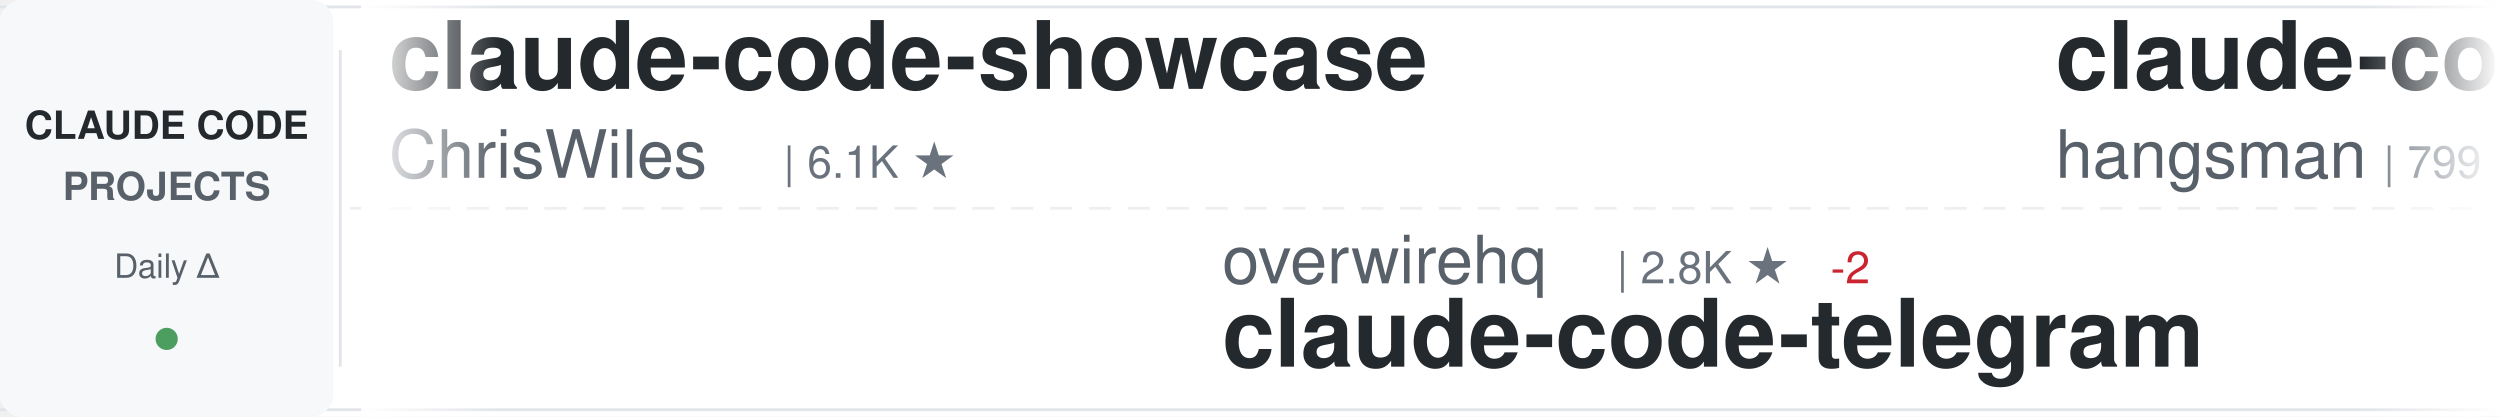
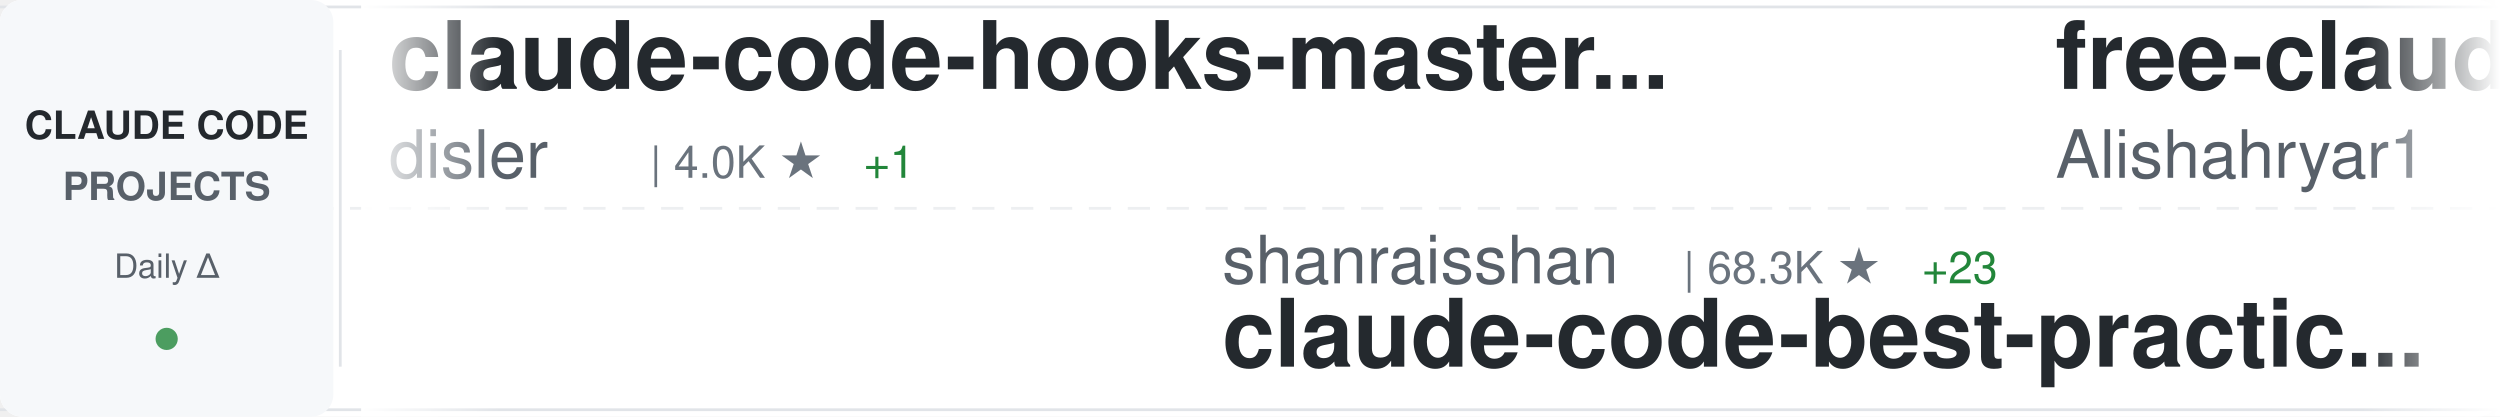
<svg xmlns="http://www.w3.org/2000/svg" width="900" height="150">
  <defs>
    <linearGradient id="awesomeLeftFade" x1="0%" y1="0%" x2="100%" y2="0%">
      <stop offset="0%" style="stop-color:#ffffff;stop-opacity:1" />
      <stop offset="100%" style="stop-color:#ffffff;stop-opacity:0" />
    </linearGradient>
    <linearGradient id="awesomeRightFade" x1="0%" y1="0%" x2="100%" y2="0%">
      <stop offset="0%" style="stop-color:#ffffff;stop-opacity:0" />
      <stop offset="100%" style="stop-color:#ffffff;stop-opacity:1" />
    </linearGradient>
  </defs>
  <rect width="900" height="150" fill="#ffffff" rx="8" />
  <rect x="0" y="2" width="900" height="1" fill="#e1e4e8" />
  <rect x="0" y="147" width="900" height="1" fill="#e1e4e8" />
  <line x1="0" y1="75" x2="900" y2="75" stroke="#e1e4e8" stroke-width="1" stroke-dasharray="8 6" opacity="0.6" />
  <rect x="0" y="0" width="120" height="150" fill="#f6f8fa" rx="8" />
  <text x="60" y="50" font-family="-apple-system, BlinkMacSystemFont, 'Segoe UI', Helvetica, Arial, sans-serif" font-size="14" font-weight="600" fill="#24292e" text-anchor="middle">CLAUDE CODE</text>
  <text x="60" y="72" font-family="-apple-system, BlinkMacSystemFont, 'Segoe UI', Helvetica, Arial, sans-serif" font-size="14" font-weight="600" fill="#586069" text-anchor="middle">PROJECTS</text>
  <text x="60" y="100" font-family="-apple-system, BlinkMacSystemFont, 'Segoe UI', Helvetica, Arial, sans-serif" font-size="12" font-weight="500" fill="#586069" text-anchor="middle">Daily Δ</text>
  <circle cx="60" cy="122" r="4" fill="#22863a" opacity="0.8" />
  <rect x="122" y="18" width="1" height="114" fill="#e1e4e8" />
  <clipPath id="awesomeTickerClip">
    <rect x="130" y="0" width="770" height="150" />
  </clipPath>
  <g clip-path="url(#awesomeTickerClip)">
    <g id="awesomeTickerItems">
      <animateTransform attributeName="transform" attributeType="XML" type="translate" from="0 0" to="-3000 0" dur="54s" repeatCount="indefinite" />
      <g transform="translate(0, 0)">
-         <text x="140" y="32" font-family="-apple-system, BlinkMacSystemFont, 'Segoe UI', Helvetica, Arial, sans-serif" font-size="34" font-weight="600" fill="#24292e">claude-code-showcase</text>
-         <text x="140" y="64" font-family="-apple-system, BlinkMacSystemFont, 'Segoe UI', Helvetica, Arial, sans-serif" font-size="24" font-weight="400" fill="#586069">ChrisWiles</text>
-         <text x="282" y="64" font-family="-apple-system, BlinkMacSystemFont, 'Segoe UI', Helvetica, Arial, sans-serif" font-size="16" font-weight="500" fill="#6a737d">| 6.1K ★</text>
+         <text x="140" y="32" font-family="-apple-system, BlinkMacSystemFont, 'Segoe UI', Helvetica, Arial, sans-serif" font-size="34" font-weight="600" fill="#24292e">claude-code-hooks-master...</text>
+         <text x="140" y="64" font-family="-apple-system, BlinkMacSystemFont, 'Segoe UI', Helvetica, Arial, sans-serif" font-size="24" font-weight="400" fill="#586069">disler</text>
+         <text x="234" y="64" font-family="-apple-system, BlinkMacSystemFont, 'Segoe UI', Helvetica, Arial, sans-serif" font-size="16" font-weight="500" fill="#6a737d">| 4.0K ★</text>
+         <text x="311" y="64" font-family="-apple-system, BlinkMacSystemFont, 'Segoe UI', Helvetica, Arial, sans-serif" font-size="16" font-weight="500" fill="#22863a"> +1</text>
      </g>
      <g transform="translate(300, 0)">
-         <text x="140" y="102" font-family="-apple-system, BlinkMacSystemFont, 'Segoe UI', Helvetica, Arial, sans-serif" font-size="24" font-weight="400" fill="#586069">overwirehq</text>
-         <text x="282" y="102" font-family="-apple-system, BlinkMacSystemFont, 'Segoe UI', Helvetica, Arial, sans-serif" font-size="16" font-weight="500" fill="#6a737d">| 2.8K ★</text>
-         <text x="359" y="102" font-family="-apple-system, BlinkMacSystemFont, 'Segoe UI', Helvetica, Arial, sans-serif" font-size="16" font-weight="500" fill="#cb2431"> -2</text>
-         <text x="140" y="132" font-family="-apple-system, BlinkMacSystemFont, 'Segoe UI', Helvetica, Arial, sans-serif" font-size="34" font-weight="600" fill="#24292e">claude-code-telegram</text>
+         <text x="140" y="102" font-family="-apple-system, BlinkMacSystemFont, 'Segoe UI', Helvetica, Arial, sans-serif" font-size="24" font-weight="400" fill="#586069">shanraisshan</text>
+         <text x="306" y="102" font-family="-apple-system, BlinkMacSystemFont, 'Segoe UI', Helvetica, Arial, sans-serif" font-size="16" font-weight="500" fill="#6a737d">| 68.3K ★</text>
+         <text x="392" y="102" font-family="-apple-system, BlinkMacSystemFont, 'Segoe UI', Helvetica, Arial, sans-serif" font-size="16" font-weight="500" fill="#22863a"> +23</text>
+         <text x="140" y="132" font-family="-apple-system, BlinkMacSystemFont, 'Segoe UI', Helvetica, Arial, sans-serif" font-size="34" font-weight="600" fill="#24292e">claude-code-best-practic...</text>
      </g>
      <g transform="translate(600, 0)">
-         <text x="140" y="32" font-family="-apple-system, BlinkMacSystemFont, 'Segoe UI', Helvetica, Arial, sans-serif" font-size="34" font-weight="600" fill="#24292e">claude-code-source</text>
-         <text x="140" y="64" font-family="-apple-system, BlinkMacSystemFont, 'Segoe UI', Helvetica, Arial, sans-serif" font-size="24" font-weight="400" fill="#586069">hangsman</text>
-         <text x="258" y="64" font-family="-apple-system, BlinkMacSystemFont, 'Segoe UI', Helvetica, Arial, sans-serif" font-size="16" font-weight="500" fill="#6a737d">| 799 ★</text>
+         <text x="140" y="32" font-family="-apple-system, BlinkMacSystemFont, 'Segoe UI', Helvetica, Arial, sans-serif" font-size="34" font-weight="600" fill="#24292e">free-claude-code</text>
+         <text x="140" y="64" font-family="-apple-system, BlinkMacSystemFont, 'Segoe UI', Helvetica, Arial, sans-serif" font-size="24" font-weight="400" fill="#586069">Alishahryar1</text>
+         <text x="306" y="64" font-family="-apple-system, BlinkMacSystemFont, 'Segoe UI', Helvetica, Arial, sans-serif" font-size="16" font-weight="500" fill="#6a737d">| 64.6K ★</text>
+         <text x="392" y="64" font-family="-apple-system, BlinkMacSystemFont, 'Segoe UI', Helvetica, Arial, sans-serif" font-size="16" font-weight="500" fill="#22863a"> +121</text>
      </g>
      <g transform="translate(900, 0)">
-         <text x="140" y="102" font-family="-apple-system, BlinkMacSystemFont, 'Segoe UI', Helvetica, Arial, sans-serif" font-size="24" font-weight="400" fill="#586069">LING71671</text>
-         <text x="270" y="102" font-family="-apple-system, BlinkMacSystemFont, 'Segoe UI', Helvetica, Arial, sans-serif" font-size="16" font-weight="500" fill="#6a737d">| 974 ★</text>
-         <text x="140" y="132" font-family="-apple-system, BlinkMacSystemFont, 'Segoe UI', Helvetica, Arial, sans-serif" font-size="34" font-weight="600" fill="#24292e">Open-ClaudeCode</text>
+         <text x="140" y="102" font-family="-apple-system, BlinkMacSystemFont, 'Segoe UI', Helvetica, Arial, sans-serif" font-size="24" font-weight="400" fill="#586069">chauncygu</text>
+         <text x="270" y="102" font-family="-apple-system, BlinkMacSystemFont, 'Segoe UI', Helvetica, Arial, sans-serif" font-size="16" font-weight="500" fill="#6a737d">| 2.9K ★</text>
+         <text x="140" y="132" font-family="-apple-system, BlinkMacSystemFont, 'Segoe UI', Helvetica, Arial, sans-serif" font-size="34" font-weight="600" fill="#24292e">collection-claude-code-s...</text>
      </g>
      <g transform="translate(1200, 0)">
-         <text x="140" y="32" font-family="-apple-system, BlinkMacSystemFont, 'Segoe UI', Helvetica, Arial, sans-serif" font-size="34" font-weight="600" fill="#24292e">claude-code-spec-workflo...</text>
-         <text x="140" y="64" font-family="-apple-system, BlinkMacSystemFont, 'Segoe UI', Helvetica, Arial, sans-serif" font-size="24" font-weight="400" fill="#586069">Pimzino</text>
-         <text x="246" y="64" font-family="-apple-system, BlinkMacSystemFont, 'Segoe UI', Helvetica, Arial, sans-serif" font-size="16" font-weight="500" fill="#6a737d">| 3.9K ★</text>
-         <text x="323" y="64" font-family="-apple-system, BlinkMacSystemFont, 'Segoe UI', Helvetica, Arial, sans-serif" font-size="16" font-weight="500" fill="#cb2431"> -1</text>
+         <text x="140" y="32" font-family="-apple-system, BlinkMacSystemFont, 'Segoe UI', Helvetica, Arial, sans-serif" font-size="34" font-weight="600" fill="#24292e">everything-claude-code</text>
+         <text x="140" y="64" font-family="-apple-system, BlinkMacSystemFont, 'Segoe UI', Helvetica, Arial, sans-serif" font-size="24" font-weight="400" fill="#586069">WorldFlowAI</text>
+         <text x="294" y="64" font-family="-apple-system, BlinkMacSystemFont, 'Segoe UI', Helvetica, Arial, sans-serif" font-size="16" font-weight="500" fill="#6a737d">| 5.5K ★</text>
+         <text x="371" y="64" font-family="-apple-system, BlinkMacSystemFont, 'Segoe UI', Helvetica, Arial, sans-serif" font-size="16" font-weight="500" fill="#22863a"> +19</text>
      </g>
      <g transform="translate(1500, 0)">
-         <text x="140" y="102" font-family="-apple-system, BlinkMacSystemFont, 'Segoe UI', Helvetica, Arial, sans-serif" font-size="24" font-weight="400" fill="#586069">fuergaosi233</text>
-         <text x="306" y="102" font-family="-apple-system, BlinkMacSystemFont, 'Segoe UI', Helvetica, Arial, sans-serif" font-size="16" font-weight="500" fill="#6a737d">| 2.8K ★</text>
-         <text x="383" y="102" font-family="-apple-system, BlinkMacSystemFont, 'Segoe UI', Helvetica, Arial, sans-serif" font-size="16" font-weight="500" fill="#cb2431"> -1</text>
-         <text x="140" y="132" font-family="-apple-system, BlinkMacSystemFont, 'Segoe UI', Helvetica, Arial, sans-serif" font-size="34" font-weight="600" fill="#24292e">claude-code-proxy</text>
+         <text x="140" y="102" font-family="-apple-system, BlinkMacSystemFont, 'Segoe UI', Helvetica, Arial, sans-serif" font-size="24" font-weight="400" fill="#586069">Chachamaru127</text>
+         <text x="318" y="102" font-family="-apple-system, BlinkMacSystemFont, 'Segoe UI', Helvetica, Arial, sans-serif" font-size="16" font-weight="500" fill="#6a737d">| 3.2K ★</text>
+         <text x="140" y="132" font-family="-apple-system, BlinkMacSystemFont, 'Segoe UI', Helvetica, Arial, sans-serif" font-size="34" font-weight="600" fill="#24292e">claude-code-harness</text>
      </g>
      <g transform="translate(1800, 0)">
-         <text x="140" y="32" font-family="-apple-system, BlinkMacSystemFont, 'Segoe UI', Helvetica, Arial, sans-serif" font-size="34" font-weight="600" fill="#24292e">claude-code-best-practic...</text>
-         <text x="140" y="64" font-family="-apple-system, BlinkMacSystemFont, 'Segoe UI', Helvetica, Arial, sans-serif" font-size="24" font-weight="400" fill="#586069">shanraisshan</text>
-         <text x="306" y="64" font-family="-apple-system, BlinkMacSystemFont, 'Segoe UI', Helvetica, Arial, sans-serif" font-size="16" font-weight="500" fill="#6a737d">| 68.2K ★</text>
-         <text x="392" y="64" font-family="-apple-system, BlinkMacSystemFont, 'Segoe UI', Helvetica, Arial, sans-serif" font-size="16" font-weight="500" fill="#22863a"> +14</text>
+         <text x="140" y="32" font-family="-apple-system, BlinkMacSystemFont, 'Segoe UI', Helvetica, Arial, sans-serif" font-size="34" font-weight="600" fill="#24292e">system_prompts_leaks</text>
+         <text x="140" y="64" font-family="-apple-system, BlinkMacSystemFont, 'Segoe UI', Helvetica, Arial, sans-serif" font-size="24" font-weight="400" fill="#586069">asgeirtj</text>
+         <text x="258" y="64" font-family="-apple-system, BlinkMacSystemFont, 'Segoe UI', Helvetica, Arial, sans-serif" font-size="16" font-weight="500" fill="#6a737d">| 70.4K ★</text>
+         <text x="344" y="64" font-family="-apple-system, BlinkMacSystemFont, 'Segoe UI', Helvetica, Arial, sans-serif" font-size="16" font-weight="500" fill="#22863a"> +17</text>
      </g>
      <g transform="translate(2100, 0)">
-         <text x="140" y="102" font-family="-apple-system, BlinkMacSystemFont, 'Segoe UI', Helvetica, Arial, sans-serif" font-size="24" font-weight="400" fill="#586069">huangjia2019</text>
-         <text x="306" y="102" font-family="-apple-system, BlinkMacSystemFont, 'Segoe UI', Helvetica, Arial, sans-serif" font-size="16" font-weight="500" fill="#6a737d">| 1.1K ★</text>
-         <text x="383" y="102" font-family="-apple-system, BlinkMacSystemFont, 'Segoe UI', Helvetica, Arial, sans-serif" font-size="16" font-weight="500" fill="#22863a"> +2</text>
-         <text x="140" y="132" font-family="-apple-system, BlinkMacSystemFont, 'Segoe UI', Helvetica, Arial, sans-serif" font-size="34" font-weight="600" fill="#24292e">claude-code-engineering</text>
+         <text x="140" y="102" font-family="-apple-system, BlinkMacSystemFont, 'Segoe UI', Helvetica, Arial, sans-serif" font-size="24" font-weight="400" fill="#586069">rohitg00</text>
+         <text x="258" y="102" font-family="-apple-system, BlinkMacSystemFont, 'Segoe UI', Helvetica, Arial, sans-serif" font-size="16" font-weight="500" fill="#6a737d">| 2.8K ★</text>
+         <text x="335" y="102" font-family="-apple-system, BlinkMacSystemFont, 'Segoe UI', Helvetica, Arial, sans-serif" font-size="16" font-weight="500" fill="#22863a"> +2</text>
+         <text x="140" y="132" font-family="-apple-system, BlinkMacSystemFont, 'Segoe UI', Helvetica, Arial, sans-serif" font-size="34" font-weight="600" fill="#24292e">awesome-claude-code-tool...</text>
      </g>
      <g transform="translate(2400, 0)">
-         <text x="140" y="32" font-family="-apple-system, BlinkMacSystemFont, 'Segoe UI', Helvetica, Arial, sans-serif" font-size="34" font-weight="600" fill="#24292e">claude-code-reverse</text>
-         <text x="140" y="64" font-family="-apple-system, BlinkMacSystemFont, 'Segoe UI', Helvetica, Arial, sans-serif" font-size="24" font-weight="400" fill="#586069">Yuyz0112</text>
-         <text x="258" y="64" font-family="-apple-system, BlinkMacSystemFont, 'Segoe UI', Helvetica, Arial, sans-serif" font-size="16" font-weight="500" fill="#6a737d">| 2.4K ★</text>
+         <text x="140" y="32" font-family="-apple-system, BlinkMacSystemFont, 'Segoe UI', Helvetica, Arial, sans-serif" font-size="34" font-weight="600" fill="#24292e">pi-vs-claude-code</text>
+         <text x="140" y="64" font-family="-apple-system, BlinkMacSystemFont, 'Segoe UI', Helvetica, Arial, sans-serif" font-size="24" font-weight="400" fill="#586069">disler</text>
+         <text x="234" y="64" font-family="-apple-system, BlinkMacSystemFont, 'Segoe UI', Helvetica, Arial, sans-serif" font-size="16" font-weight="500" fill="#6a737d">| 1.7K ★</text>
      </g>
      <g transform="translate(2700, 0)">
-         <text x="140" y="102" font-family="-apple-system, BlinkMacSystemFont, 'Segoe UI', Helvetica, Arial, sans-serif" font-size="24" font-weight="400" fill="#586069">krusemediallc</text>
-         <text x="318" y="102" font-family="-apple-system, BlinkMacSystemFont, 'Segoe UI', Helvetica, Arial, sans-serif" font-size="16" font-weight="500" fill="#6a737d">| 1.6K ★</text>
-         <text x="140" y="132" font-family="-apple-system, BlinkMacSystemFont, 'Segoe UI', Helvetica, Arial, sans-serif" font-size="34" font-weight="600" fill="#24292e">arcads-claude-code</text>
+         <text x="140" y="102" font-family="-apple-system, BlinkMacSystemFont, 'Segoe UI', Helvetica, Arial, sans-serif" font-size="24" font-weight="400" fill="#586069">SeemSeam</text>
+         <text x="258" y="102" font-family="-apple-system, BlinkMacSystemFont, 'Segoe UI', Helvetica, Arial, sans-serif" font-size="16" font-weight="500" fill="#6a737d">| 3.6K ★</text>
+         <text x="335" y="102" font-family="-apple-system, BlinkMacSystemFont, 'Segoe UI', Helvetica, Arial, sans-serif" font-size="16" font-weight="500" fill="#22863a"> +1</text>
+         <text x="140" y="132" font-family="-apple-system, BlinkMacSystemFont, 'Segoe UI', Helvetica, Arial, sans-serif" font-size="34" font-weight="600" fill="#24292e">claude_codex_bridge</text>
      </g>
      <g transform="translate(3000, 0)">
-         <text x="140" y="32" font-family="-apple-system, BlinkMacSystemFont, 'Segoe UI', Helvetica, Arial, sans-serif" font-size="34" font-weight="600" fill="#24292e">claude-code-showcase</text>
-         <text x="140" y="64" font-family="-apple-system, BlinkMacSystemFont, 'Segoe UI', Helvetica, Arial, sans-serif" font-size="24" font-weight="400" fill="#586069">ChrisWiles</text>
-         <text x="282" y="64" font-family="-apple-system, BlinkMacSystemFont, 'Segoe UI', Helvetica, Arial, sans-serif" font-size="16" font-weight="500" fill="#6a737d">| 6.1K ★</text>
+         <text x="140" y="32" font-family="-apple-system, BlinkMacSystemFont, 'Segoe UI', Helvetica, Arial, sans-serif" font-size="34" font-weight="600" fill="#24292e">claude-code-hooks-master...</text>
+         <text x="140" y="64" font-family="-apple-system, BlinkMacSystemFont, 'Segoe UI', Helvetica, Arial, sans-serif" font-size="24" font-weight="400" fill="#586069">disler</text>
+         <text x="234" y="64" font-family="-apple-system, BlinkMacSystemFont, 'Segoe UI', Helvetica, Arial, sans-serif" font-size="16" font-weight="500" fill="#6a737d">| 4.0K ★</text>
+         <text x="311" y="64" font-family="-apple-system, BlinkMacSystemFont, 'Segoe UI', Helvetica, Arial, sans-serif" font-size="16" font-weight="500" fill="#22863a"> +1</text>
      </g>
      <g transform="translate(3300, 0)">
-         <text x="140" y="102" font-family="-apple-system, BlinkMacSystemFont, 'Segoe UI', Helvetica, Arial, sans-serif" font-size="24" font-weight="400" fill="#586069">overwirehq</text>
-         <text x="282" y="102" font-family="-apple-system, BlinkMacSystemFont, 'Segoe UI', Helvetica, Arial, sans-serif" font-size="16" font-weight="500" fill="#6a737d">| 2.8K ★</text>
-         <text x="359" y="102" font-family="-apple-system, BlinkMacSystemFont, 'Segoe UI', Helvetica, Arial, sans-serif" font-size="16" font-weight="500" fill="#cb2431"> -2</text>
-         <text x="140" y="132" font-family="-apple-system, BlinkMacSystemFont, 'Segoe UI', Helvetica, Arial, sans-serif" font-size="34" font-weight="600" fill="#24292e">claude-code-telegram</text>
+         <text x="140" y="102" font-family="-apple-system, BlinkMacSystemFont, 'Segoe UI', Helvetica, Arial, sans-serif" font-size="24" font-weight="400" fill="#586069">shanraisshan</text>
+         <text x="306" y="102" font-family="-apple-system, BlinkMacSystemFont, 'Segoe UI', Helvetica, Arial, sans-serif" font-size="16" font-weight="500" fill="#6a737d">| 68.3K ★</text>
+         <text x="392" y="102" font-family="-apple-system, BlinkMacSystemFont, 'Segoe UI', Helvetica, Arial, sans-serif" font-size="16" font-weight="500" fill="#22863a"> +23</text>
+         <text x="140" y="132" font-family="-apple-system, BlinkMacSystemFont, 'Segoe UI', Helvetica, Arial, sans-serif" font-size="34" font-weight="600" fill="#24292e">claude-code-best-practic...</text>
      </g>
      <g transform="translate(3600, 0)">
-         <text x="140" y="32" font-family="-apple-system, BlinkMacSystemFont, 'Segoe UI', Helvetica, Arial, sans-serif" font-size="34" font-weight="600" fill="#24292e">claude-code-source</text>
-         <text x="140" y="64" font-family="-apple-system, BlinkMacSystemFont, 'Segoe UI', Helvetica, Arial, sans-serif" font-size="24" font-weight="400" fill="#586069">hangsman</text>
-         <text x="258" y="64" font-family="-apple-system, BlinkMacSystemFont, 'Segoe UI', Helvetica, Arial, sans-serif" font-size="16" font-weight="500" fill="#6a737d">| 799 ★</text>
+         <text x="140" y="32" font-family="-apple-system, BlinkMacSystemFont, 'Segoe UI', Helvetica, Arial, sans-serif" font-size="34" font-weight="600" fill="#24292e">free-claude-code</text>
+         <text x="140" y="64" font-family="-apple-system, BlinkMacSystemFont, 'Segoe UI', Helvetica, Arial, sans-serif" font-size="24" font-weight="400" fill="#586069">Alishahryar1</text>
+         <text x="306" y="64" font-family="-apple-system, BlinkMacSystemFont, 'Segoe UI', Helvetica, Arial, sans-serif" font-size="16" font-weight="500" fill="#6a737d">| 64.6K ★</text>
+         <text x="392" y="64" font-family="-apple-system, BlinkMacSystemFont, 'Segoe UI', Helvetica, Arial, sans-serif" font-size="16" font-weight="500" fill="#22863a"> +121</text>
      </g>
      <g transform="translate(3900, 0)">
-         <text x="140" y="102" font-family="-apple-system, BlinkMacSystemFont, 'Segoe UI', Helvetica, Arial, sans-serif" font-size="24" font-weight="400" fill="#586069">LING71671</text>
-         <text x="270" y="102" font-family="-apple-system, BlinkMacSystemFont, 'Segoe UI', Helvetica, Arial, sans-serif" font-size="16" font-weight="500" fill="#6a737d">| 974 ★</text>
-         <text x="140" y="132" font-family="-apple-system, BlinkMacSystemFont, 'Segoe UI', Helvetica, Arial, sans-serif" font-size="34" font-weight="600" fill="#24292e">Open-ClaudeCode</text>
+         <text x="140" y="102" font-family="-apple-system, BlinkMacSystemFont, 'Segoe UI', Helvetica, Arial, sans-serif" font-size="24" font-weight="400" fill="#586069">chauncygu</text>
+         <text x="270" y="102" font-family="-apple-system, BlinkMacSystemFont, 'Segoe UI', Helvetica, Arial, sans-serif" font-size="16" font-weight="500" fill="#6a737d">| 2.9K ★</text>
+         <text x="140" y="132" font-family="-apple-system, BlinkMacSystemFont, 'Segoe UI', Helvetica, Arial, sans-serif" font-size="34" font-weight="600" fill="#24292e">collection-claude-code-s...</text>
      </g>
    </g>
  </g>
  <rect x="130" y="0" width="50" height="150" fill="url(#awesomeLeftFade)" />
  <rect x="850" y="0" width="50" height="150" fill="url(#awesomeRightFade)" />
</svg>
